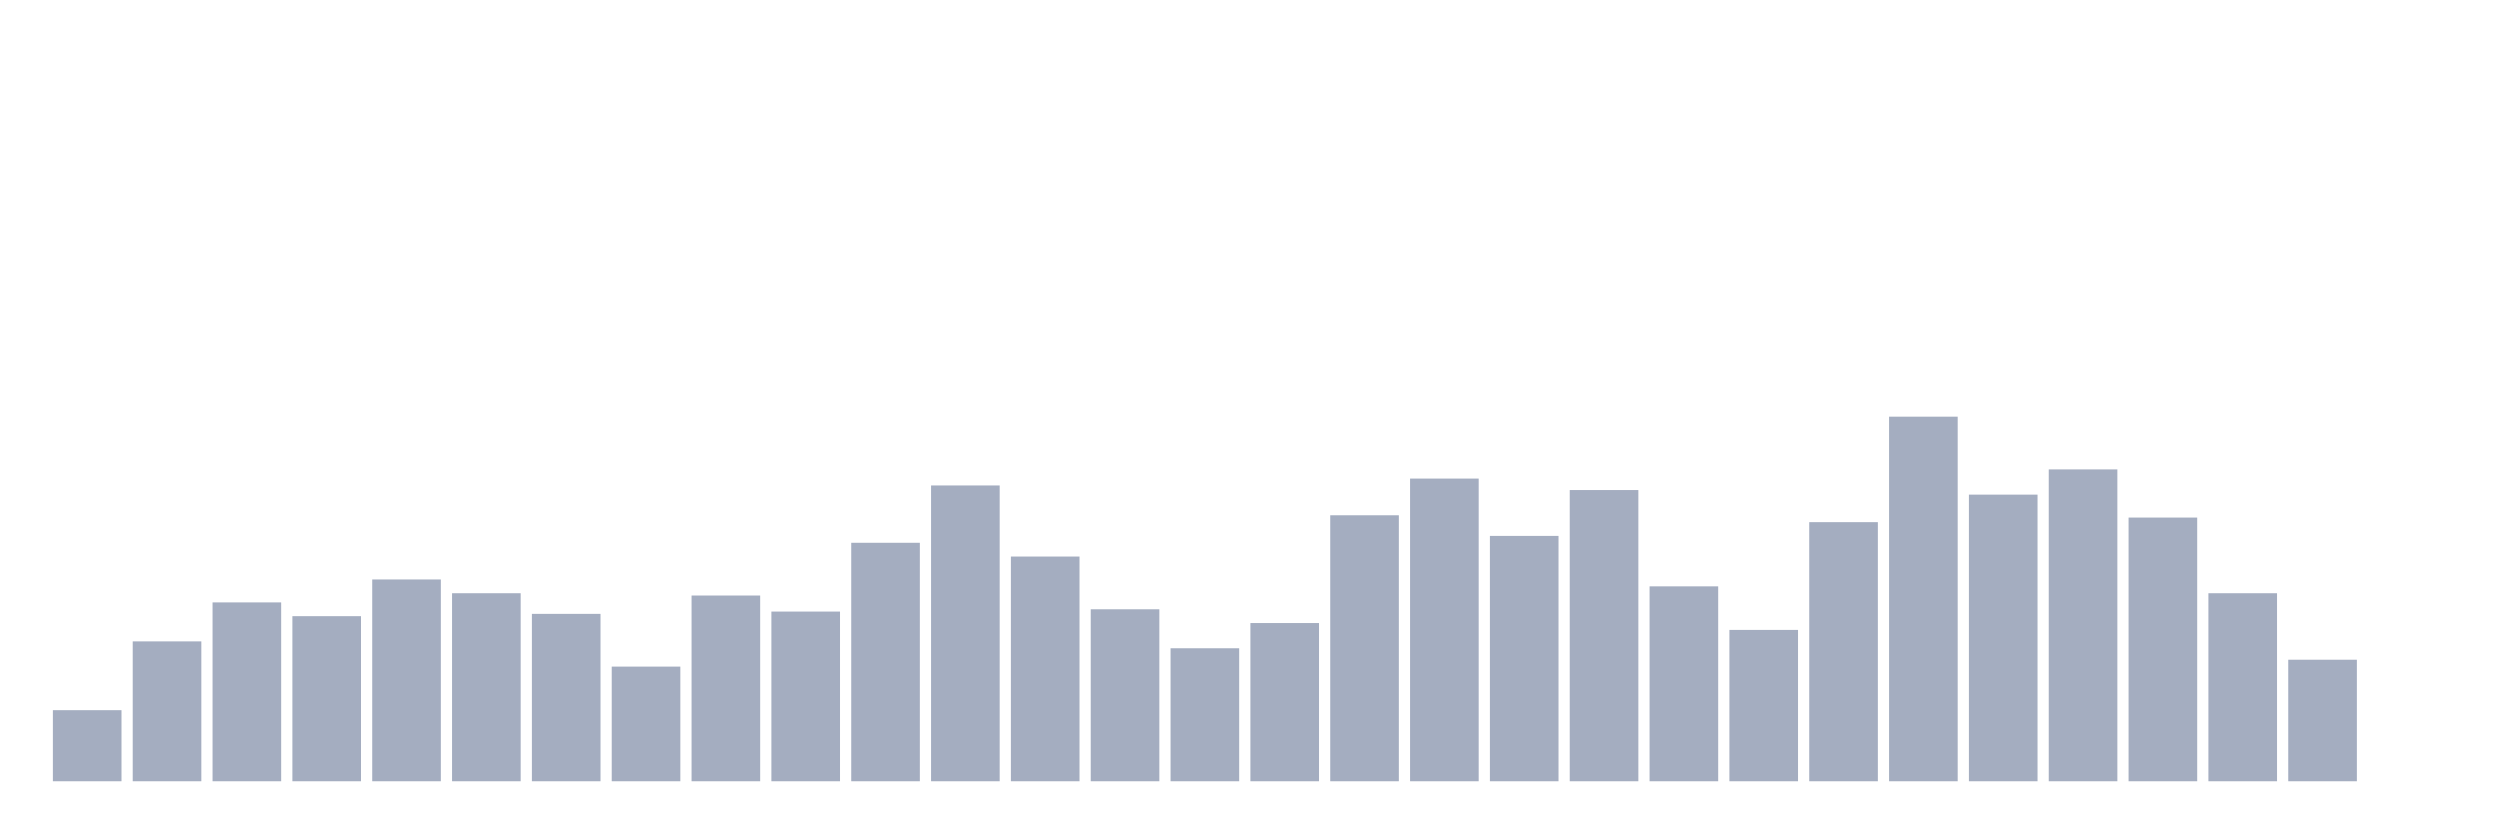
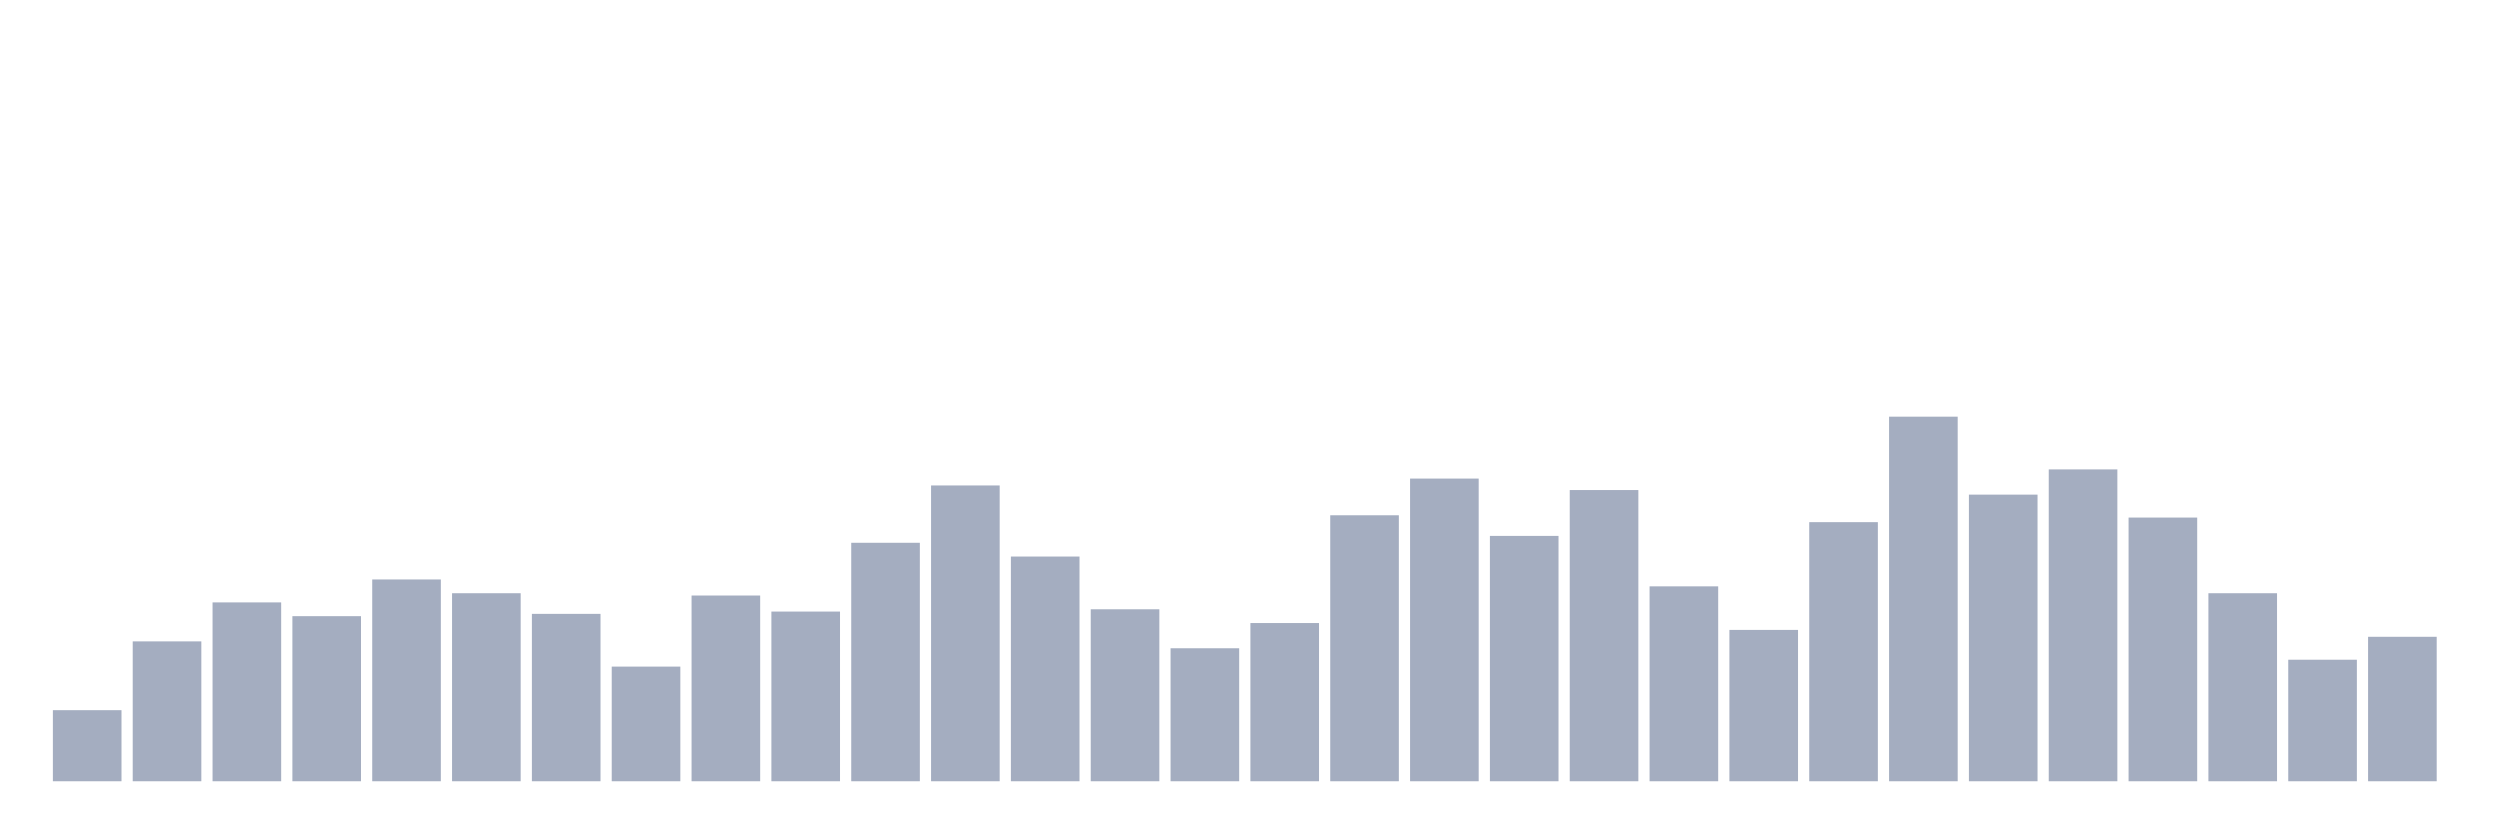
<svg xmlns="http://www.w3.org/2000/svg" viewBox="0 0 480 160">
  <g transform="translate(10,10)">
    <rect class="bar" x="0.153" width="13.175" y="126.352" height="13.648" fill="rgb(164,173,192)" />
    <rect class="bar" x="15.482" width="13.175" y="113.145" height="26.855" fill="rgb(164,173,192)" />
    <rect class="bar" x="30.81" width="13.175" y="105.66" height="34.34" fill="rgb(164,173,192)" />
    <rect class="bar" x="46.138" width="13.175" y="108.302" height="31.698" fill="rgb(164,173,192)" />
    <rect class="bar" x="61.466" width="13.175" y="101.258" height="38.742" fill="rgb(164,173,192)" />
    <rect class="bar" x="76.794" width="13.175" y="103.899" height="36.101" fill="rgb(164,173,192)" />
    <rect class="bar" x="92.123" width="13.175" y="107.862" height="32.138" fill="rgb(164,173,192)" />
    <rect class="bar" x="107.451" width="13.175" y="117.987" height="22.013" fill="rgb(164,173,192)" />
    <rect class="bar" x="122.779" width="13.175" y="104.34" height="35.66" fill="rgb(164,173,192)" />
    <rect class="bar" x="138.107" width="13.175" y="107.421" height="32.579" fill="rgb(164,173,192)" />
    <rect class="bar" x="153.436" width="13.175" y="94.214" height="45.786" fill="rgb(164,173,192)" />
    <rect class="bar" x="168.764" width="13.175" y="83.208" height="56.792" fill="rgb(164,173,192)" />
    <rect class="bar" x="184.092" width="13.175" y="96.855" height="43.145" fill="rgb(164,173,192)" />
    <rect class="bar" x="199.42" width="13.175" y="106.981" height="33.019" fill="rgb(164,173,192)" />
    <rect class="bar" x="214.748" width="13.175" y="114.465" height="25.535" fill="rgb(164,173,192)" />
    <rect class="bar" x="230.077" width="13.175" y="109.623" height="30.377" fill="rgb(164,173,192)" />
    <rect class="bar" x="245.405" width="13.175" y="88.931" height="51.069" fill="rgb(164,173,192)" />
    <rect class="bar" x="260.733" width="13.175" y="81.887" height="58.113" fill="rgb(164,173,192)" />
    <rect class="bar" x="276.061" width="13.175" y="92.893" height="47.107" fill="rgb(164,173,192)" />
    <rect class="bar" x="291.39" width="13.175" y="84.088" height="55.912" fill="rgb(164,173,192)" />
    <rect class="bar" x="306.718" width="13.175" y="102.579" height="37.421" fill="rgb(164,173,192)" />
    <rect class="bar" x="322.046" width="13.175" y="110.943" height="29.057" fill="rgb(164,173,192)" />
    <rect class="bar" x="337.374" width="13.175" y="90.252" height="49.748" fill="rgb(164,173,192)" />
    <rect class="bar" x="352.702" width="13.175" y="70" height="70" fill="rgb(164,173,192)" />
    <rect class="bar" x="368.031" width="13.175" y="84.969" height="55.031" fill="rgb(164,173,192)" />
    <rect class="bar" x="383.359" width="13.175" y="80.126" height="59.874" fill="rgb(164,173,192)" />
    <rect class="bar" x="398.687" width="13.175" y="89.371" height="50.629" fill="rgb(164,173,192)" />
    <rect class="bar" x="414.015" width="13.175" y="103.899" height="36.101" fill="rgb(164,173,192)" />
    <rect class="bar" x="429.344" width="13.175" y="116.667" height="23.333" fill="rgb(164,173,192)" />
-     <rect class="bar" x="444.672" width="13.175" y="140" height="0" fill="rgb(164,173,192)" />
+     <rect class="bar" x="444.672" width="13.175" y="112.264" height="27.736" fill="rgb(164,173,192)" />
  </g>
</svg>
